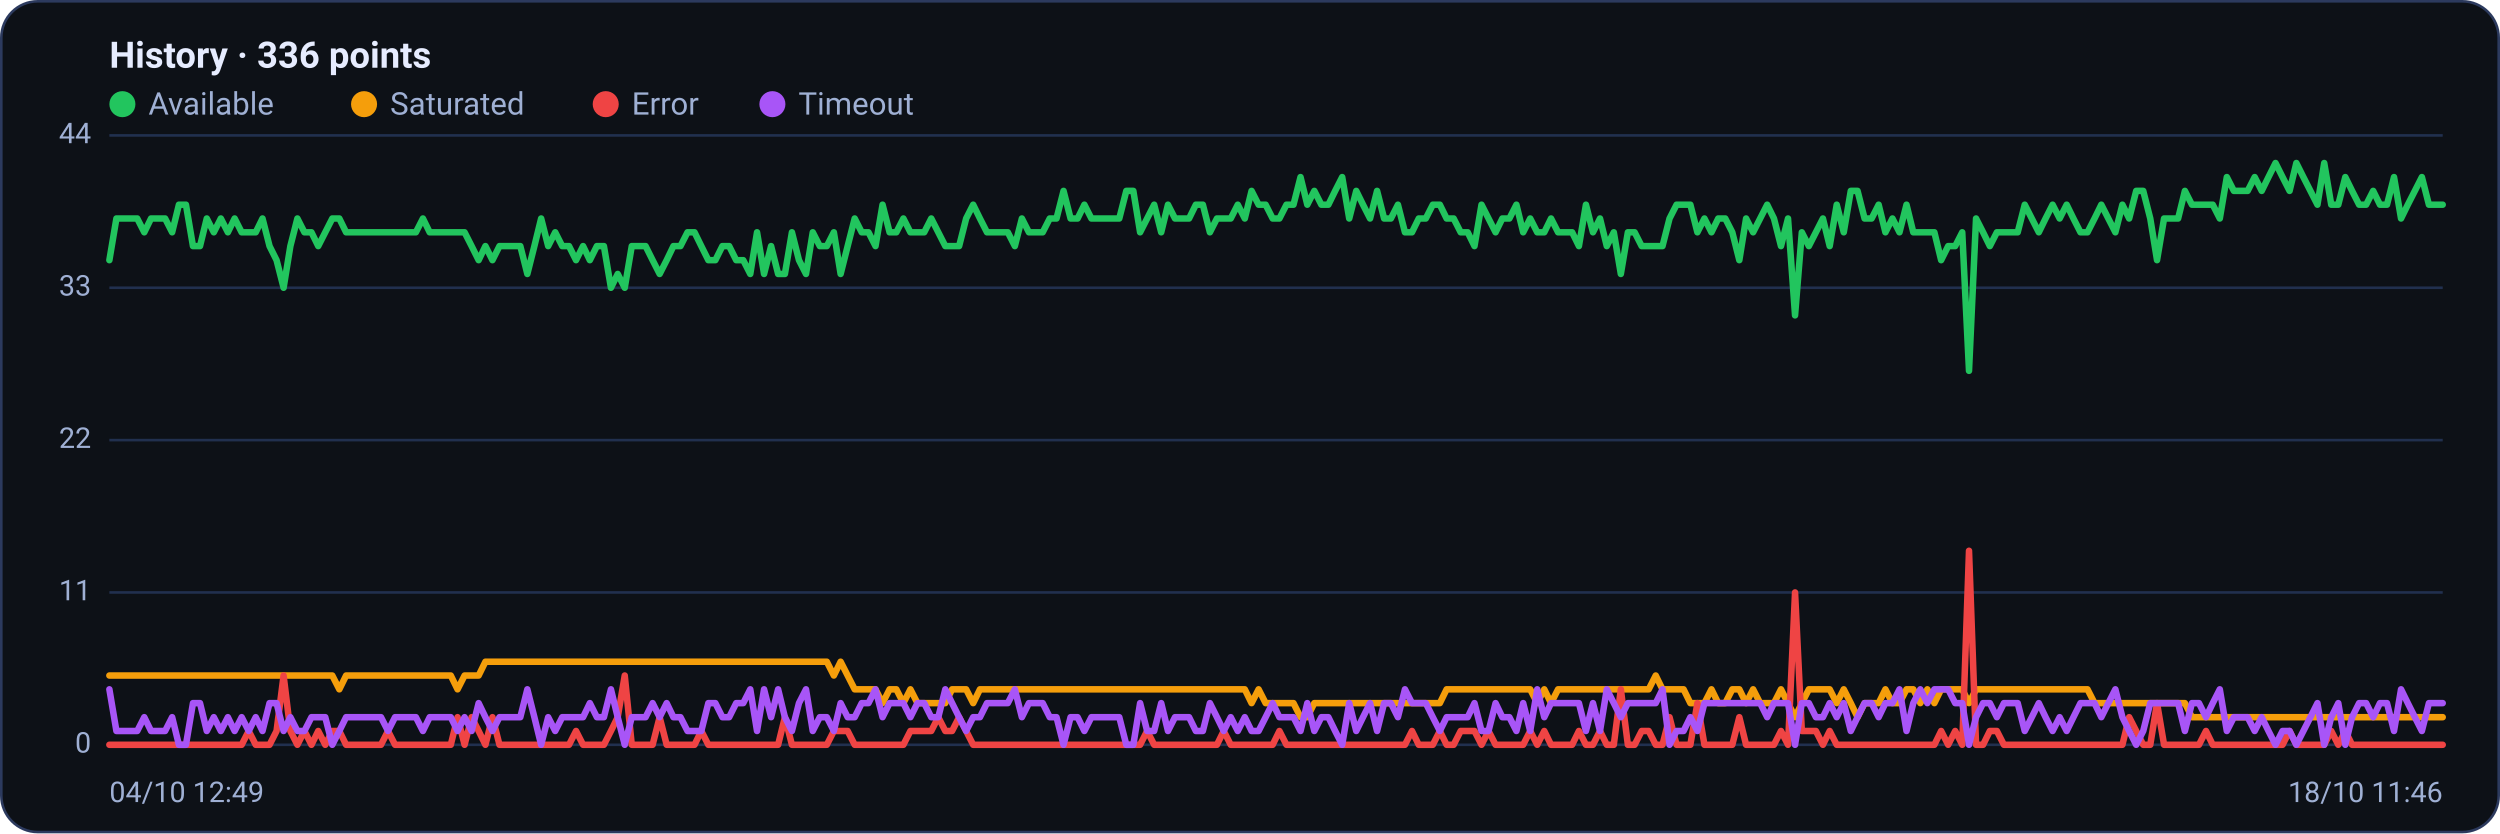
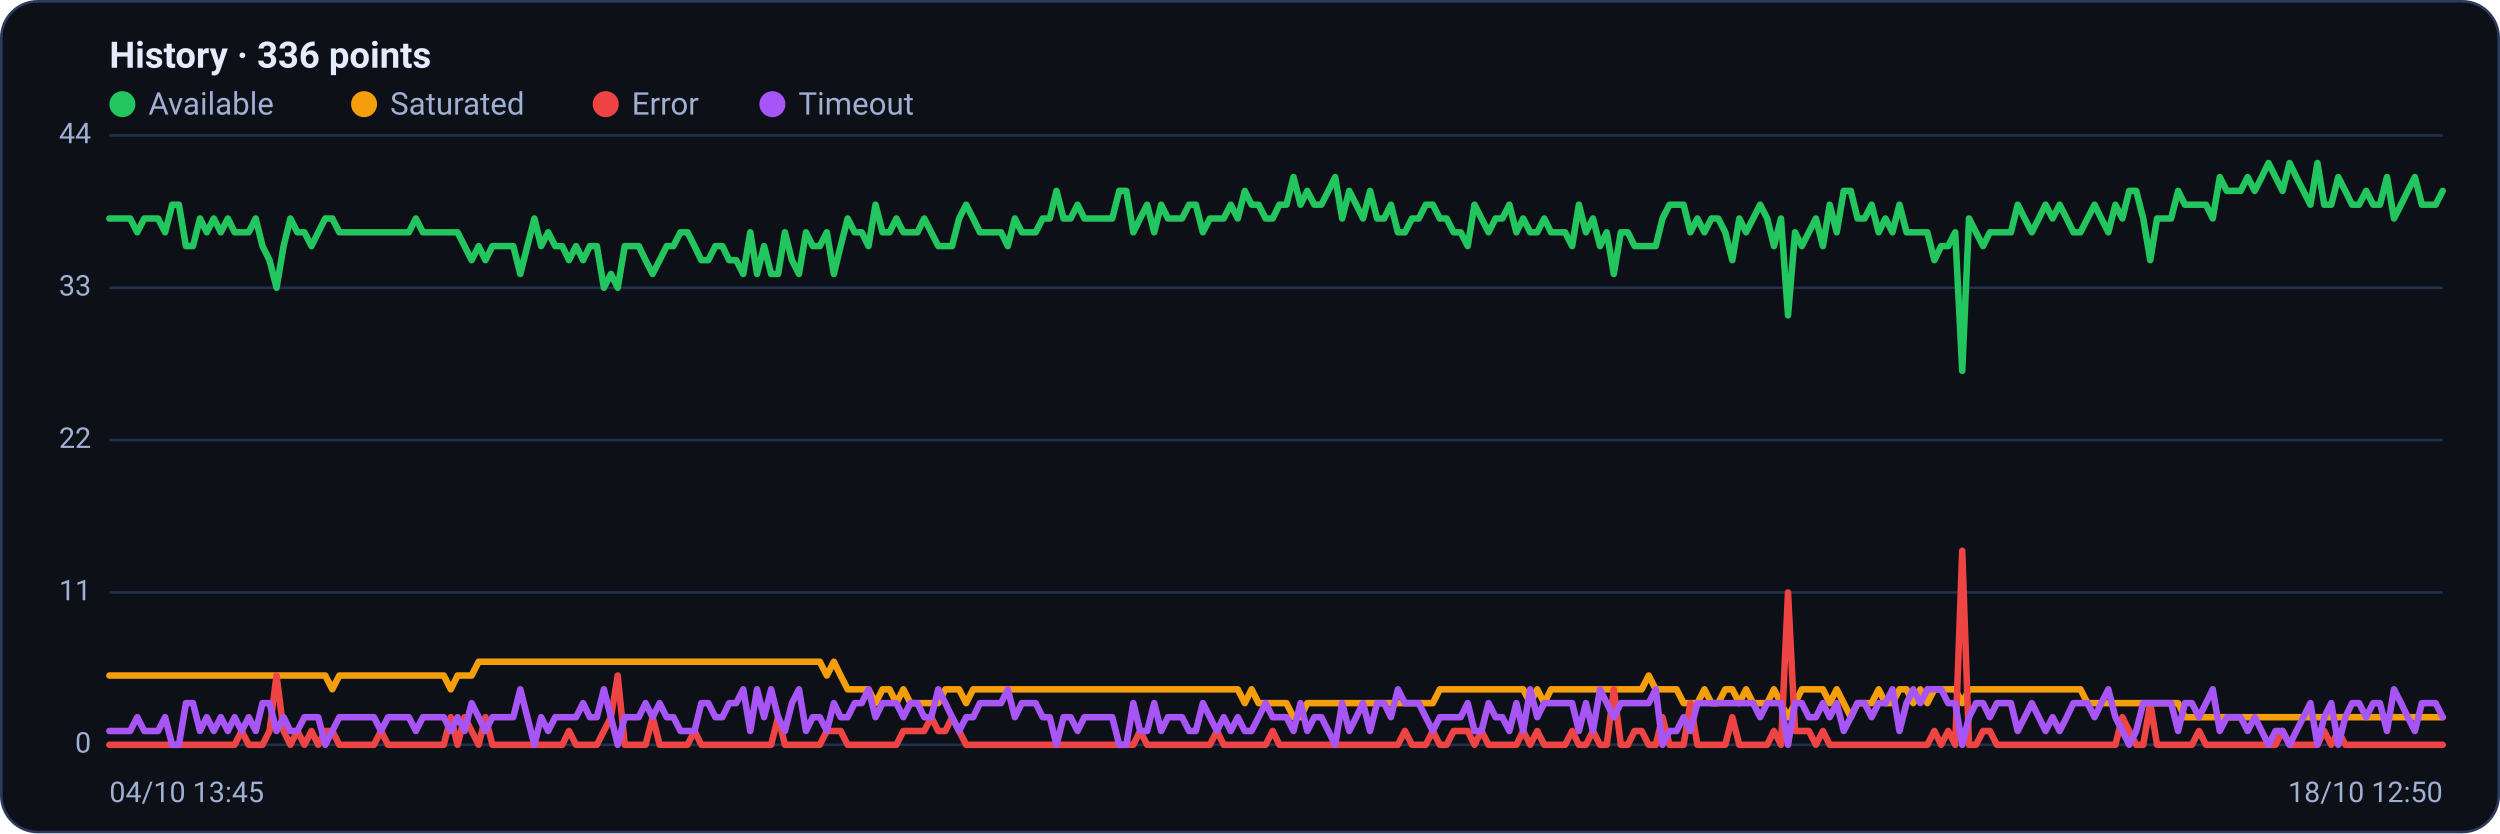
<svg xmlns="http://www.w3.org/2000/svg" viewBox="0 0 960 320" width="960" height="320" font-family="Segoe UI, system-ui, -apple-system, Roboto, Helvetica, Arial, sans-serif" role="img" aria-label="Availability history per region">
  <rect x="0.5" y="0.5" width="959" height="319" rx="14" fill="#0d1117" stroke="#2c3a5e" />
  <text x="42" y="26" font-size="14" font-weight="600" fill="#e6ecff">History · 336 points</text>
  <circle cx="47" cy="40" r="5" fill="#22c55e" />
  <text x="57" y="44" font-size="12" fill="#9fb0d4">Available</text>
  <circle cx="139.8" cy="40" r="5" fill="#f59e0b" />
  <text x="149.8" y="44" font-size="12" fill="#9fb0d4">Saturated</text>
  <circle cx="232.6" cy="40" r="5" fill="#ef4444" />
  <text x="242.6" y="44" font-size="12" fill="#9fb0d4">Error</text>
  <circle cx="296.6" cy="40" r="5" fill="#a855f7" />
  <text x="306.6" y="44" font-size="12" fill="#9fb0d4">Timeout</text>
  <line x1="42" y1="286.0" x2="938" y2="286.0" stroke="#21304f" stroke-width="1" />
  <text x="35" y="289.0" text-anchor="end" font-size="11" fill="#9fb0d4">0</text>
  <line x1="42" y1="227.5" x2="938" y2="227.5" stroke="#21304f" stroke-width="1" />
  <text x="35" y="230.5" text-anchor="end" font-size="11" fill="#9fb0d4">11</text>
  <line x1="42" y1="169.0" x2="938" y2="169.0" stroke="#21304f" stroke-width="1" />
  <text x="35" y="172.0" text-anchor="end" font-size="11" fill="#9fb0d4">22</text>
  <line x1="42" y1="110.5" x2="938" y2="110.5" stroke="#21304f" stroke-width="1" />
  <text x="35" y="113.5" text-anchor="end" font-size="11" fill="#9fb0d4">33</text>
  <line x1="42" y1="52.0" x2="938" y2="52.0" stroke="#21304f" stroke-width="1" />
  <text x="35" y="55.0" text-anchor="end" font-size="11" fill="#9fb0d4">44</text>
-   <polyline fill="none" stroke="#22c55e" stroke-width="2.5" stroke-linejoin="round" stroke-linecap="round" points="42.0,99.9 44.7,83.9 47.3,83.9 50.0,83.9 52.7,83.9 55.4,89.2 58.0,83.9 60.7,83.9 63.4,83.9 66.1,89.2 68.7,78.6 71.4,78.6 74.1,94.5 76.8,94.5 79.4,83.9 82.1,89.2 84.8,83.9 87.5,89.2 90.1,83.9 92.8,89.2 95.5,89.2 98.2,89.2 100.8,83.9 103.5,94.5 106.2,99.9 108.9,110.5 111.5,94.5 114.2,83.9 116.9,89.2 119.6,89.2 122.2,94.5 124.9,89.2 127.6,83.9 130.3,83.9 132.9,89.2 135.6,89.2 138.3,89.2 141.0,89.2 143.6,89.2 146.3,89.2 149.0,89.2 151.7,89.2 154.3,89.2 157.0,89.2 159.7,89.2 162.4,83.9 165.0,89.2 167.7,89.2 170.4,89.2 173.1,89.2 175.7,89.2 178.4,89.2 181.1,94.5 183.8,99.9 186.4,94.5 189.1,99.9 191.8,94.5 194.5,94.5 197.1,94.5 199.8,94.5 202.5,105.2 205.2,94.5 207.8,83.9 210.5,94.5 213.2,89.2 215.9,94.5 218.5,94.5 221.2,99.9 223.9,94.5 226.5,99.9 229.2,94.5 231.9,94.5 234.6,110.5 237.2,105.2 239.9,110.5 242.6,94.5 245.3,94.5 247.9,94.5 250.6,99.9 253.3,105.2 256.0,99.9 258.6,94.5 261.3,94.5 264.0,89.2 266.7,89.2 269.3,94.5 272.0,99.9 274.7,99.9 277.4,94.5 280.0,94.5 282.7,99.9 285.4,99.9 288.1,105.2 290.7,89.2 293.4,105.2 296.1,94.5 298.8,105.2 301.4,105.2 304.1,89.2 306.8,99.9 309.5,105.2 312.1,89.2 314.8,94.5 317.5,94.5 320.2,89.2 322.8,105.2 325.5,94.5 328.2,83.9 330.9,89.2 333.5,89.2 336.2,94.5 338.9,78.6 341.6,89.2 344.2,89.2 346.9,83.9 349.6,89.2 352.3,89.2 354.9,89.2 357.6,83.9 360.3,89.2 363.0,94.5 365.6,94.5 368.3,94.5 371.0,83.9 373.7,78.6 376.3,83.9 379.0,89.2 381.7,89.2 384.4,89.2 387.0,89.2 389.7,94.5 392.4,83.9 395.1,89.2 397.7,89.2 400.4,89.2 403.1,83.9 405.7,83.9 408.4,73.3 411.1,83.9 413.8,83.9 416.4,78.6 419.1,83.9 421.8,83.9 424.5,83.9 427.1,83.9 429.8,83.9 432.5,73.3 435.2,73.3 437.8,89.2 440.5,83.9 443.2,78.6 445.9,89.2 448.5,78.6 451.2,83.9 453.9,83.9 456.6,83.9 459.2,78.6 461.9,78.6 464.6,89.2 467.3,83.9 469.9,83.9 472.6,83.9 475.3,78.6 478.0,83.9 480.6,73.3 483.3,78.6 486.0,78.6 488.7,83.9 491.3,83.9 494.0,78.6 496.7,78.6 499.4,68.0 502.0,78.6 504.7,73.3 507.4,78.6 510.1,78.6 512.7,73.3 515.4,68.0 518.1,83.9 520.8,73.3 523.4,78.6 526.1,83.9 528.8,73.3 531.5,83.9 534.1,83.9 536.8,78.6 539.5,89.2 542.2,89.2 544.8,83.9 547.5,83.9 550.2,78.6 552.9,78.6 555.5,83.9 558.2,83.9 560.9,89.2 563.6,89.2 566.2,94.5 568.9,78.6 571.6,83.9 574.3,89.2 576.9,83.9 579.6,83.9 582.3,78.6 584.9,89.2 587.6,83.9 590.3,89.2 593.0,89.2 595.6,83.9 598.3,89.2 601.0,89.2 603.7,89.2 606.3,94.5 609.0,78.6 611.7,89.2 614.4,83.9 617.0,94.5 619.7,89.2 622.4,105.2 625.1,89.2 627.7,89.2 630.4,94.5 633.1,94.5 635.8,94.5 638.4,94.5 641.1,83.9 643.8,78.6 646.5,78.6 649.1,78.6 651.8,89.2 654.5,83.9 657.2,89.2 659.8,83.9 662.5,83.9 665.2,89.2 667.9,99.9 670.5,83.9 673.2,89.2 675.9,83.9 678.6,78.6 681.2,83.9 683.9,94.5 686.6,83.9 689.3,121.1 691.9,89.2 694.6,94.5 697.3,89.2 700.0,83.9 702.6,94.5 705.3,78.6 708.0,89.2 710.7,73.3 713.3,73.3 716.0,83.9 718.7,83.9 721.4,78.6 724.0,89.2 726.7,83.9 729.4,89.2 732.1,78.6 734.7,89.2 737.4,89.2 740.1,89.2 742.8,89.2 745.4,99.9 748.1,94.5 750.8,94.5 753.5,89.2 756.1,142.4 758.8,83.9 761.5,89.2 764.1,94.5 766.8,89.2 769.5,89.2 772.2,89.2 774.8,89.2 777.5,78.6 780.2,83.9 782.9,89.2 785.5,83.9 788.2,78.6 790.9,83.9 793.6,78.6 796.2,83.9 798.9,89.2 801.6,89.2 804.3,83.9 806.9,78.6 809.6,83.9 812.3,89.2 815.0,78.6 817.6,83.9 820.3,73.3 823.0,73.3 825.7,83.9 828.3,99.9 831.0,83.9 833.7,83.9 836.4,83.9 839.0,73.3 841.7,78.6 844.4,78.6 847.1,78.6 849.7,78.6 852.4,83.9 855.1,68.0 857.8,73.3 860.4,73.3 863.1,73.3 865.8,68.0 868.5,73.3 871.1,68.0 873.8,62.6 876.5,68.0 879.2,73.3 881.8,62.6 884.5,68.0 887.2,73.3 889.9,78.6 892.5,62.6 895.2,78.6 897.9,78.6 900.6,68.0 903.2,73.3 905.9,78.6 908.6,78.6 911.3,73.3 913.9,78.6 916.6,78.6 919.3,68.0 922.0,83.9 924.6,78.6 927.3,73.3 930.0,68.0 932.7,78.6 935.3,78.6 938.0,78.6" />
-   <polyline fill="none" stroke="#f59e0b" stroke-width="2.5" stroke-linejoin="round" stroke-linecap="round" points="42.0,259.4 44.7,259.4 47.3,259.4 50.0,259.4 52.7,259.4 55.4,259.4 58.0,259.4 60.7,259.4 63.4,259.4 66.1,259.4 68.7,259.4 71.4,259.4 74.1,259.4 76.8,259.4 79.4,259.4 82.1,259.4 84.8,259.4 87.5,259.4 90.1,259.4 92.8,259.4 95.5,259.4 98.2,259.4 100.8,259.4 103.5,259.4 106.2,259.4 108.9,259.4 111.5,259.4 114.2,259.4 116.9,259.4 119.6,259.4 122.2,259.4 124.9,259.4 127.6,259.4 130.3,264.7 132.9,259.4 135.6,259.4 138.3,259.4 141.0,259.4 143.6,259.4 146.3,259.4 149.0,259.4 151.7,259.4 154.3,259.4 157.0,259.4 159.7,259.4 162.4,259.4 165.0,259.4 167.7,259.4 170.4,259.4 173.1,259.4 175.7,264.7 178.4,259.4 181.1,259.4 183.8,259.4 186.4,254.1 189.1,254.1 191.8,254.1 194.5,254.1 197.1,254.1 199.8,254.1 202.5,254.1 205.2,254.1 207.8,254.1 210.5,254.1 213.2,254.1 215.9,254.1 218.5,254.1 221.2,254.1 223.9,254.1 226.5,254.1 229.2,254.1 231.9,254.1 234.6,254.1 237.2,254.1 239.9,254.1 242.6,254.1 245.3,254.1 247.9,254.1 250.6,254.1 253.3,254.1 256.0,254.1 258.6,254.1 261.3,254.1 264.0,254.1 266.7,254.1 269.3,254.1 272.0,254.1 274.7,254.1 277.4,254.1 280.0,254.1 282.7,254.1 285.4,254.1 288.1,254.1 290.7,254.1 293.4,254.1 296.1,254.1 298.8,254.1 301.4,254.1 304.1,254.1 306.8,254.1 309.5,254.1 312.1,254.1 314.8,254.1 317.5,254.1 320.2,259.4 322.8,254.1 325.5,259.4 328.2,264.7 330.9,264.7 333.5,264.7 336.2,264.7 338.9,270.0 341.6,264.7 344.2,264.7 346.9,270.0 349.6,264.7 352.3,270.0 354.9,270.0 357.6,270.0 360.3,270.0 363.0,270.0 365.6,264.7 368.3,264.7 371.0,264.7 373.7,270.0 376.3,264.7 379.0,264.7 381.7,264.7 384.4,264.7 387.0,264.7 389.7,264.7 392.4,264.7 395.1,264.7 397.7,264.7 400.4,264.7 403.1,264.7 405.7,264.7 408.4,264.7 411.1,264.7 413.8,264.7 416.4,264.7 419.1,264.7 421.8,264.7 424.5,264.7 427.1,264.7 429.8,264.7 432.5,264.7 435.2,264.7 437.8,264.7 440.5,264.7 443.2,264.7 445.9,264.7 448.5,264.7 451.2,264.7 453.9,264.7 456.6,264.7 459.2,264.7 461.9,264.7 464.6,264.7 467.3,264.7 469.9,264.7 472.6,264.7 475.3,264.7 478.0,264.7 480.6,270.0 483.3,264.7 486.0,270.0 488.7,270.0 491.3,270.0 494.0,270.0 496.7,270.0 499.4,275.4 502.0,275.4 504.7,270.0 507.4,270.0 510.1,270.0 512.7,270.0 515.4,270.0 518.1,270.0 520.8,270.0 523.4,270.0 526.1,270.0 528.8,270.0 531.5,270.0 534.1,270.0 536.8,270.0 539.5,270.0 542.2,270.0 544.8,270.0 547.5,270.0 550.2,270.0 552.9,270.0 555.5,264.7 558.2,264.7 560.9,264.7 563.6,264.7 566.2,264.7 568.9,264.7 571.6,264.7 574.3,264.7 576.9,264.7 579.6,264.7 582.3,264.7 584.9,264.7 587.6,264.7 590.3,270.0 593.0,264.7 595.6,270.0 598.3,264.7 601.0,264.7 603.7,264.7 606.3,264.7 609.0,264.7 611.7,264.7 614.4,264.7 617.0,264.7 619.7,264.7 622.4,264.7 625.1,264.7 627.7,264.7 630.4,264.7 633.1,264.7 635.8,259.4 638.4,264.7 641.1,264.7 643.8,264.7 646.5,264.7 649.1,270.0 651.8,270.0 654.5,270.0 657.2,264.7 659.8,270.0 662.5,270.0 665.2,264.7 667.9,264.7 670.5,270.0 673.2,264.7 675.9,270.0 678.6,270.0 681.2,270.0 683.9,264.7 686.6,270.0 689.3,275.4 691.9,270.0 694.6,264.7 697.3,264.7 700.0,264.7 702.6,264.7 705.3,270.0 708.0,264.7 710.7,270.0 713.3,275.4 716.0,270.0 718.7,270.0 721.4,270.0 724.0,264.7 726.7,270.0 729.4,270.0 732.1,264.7 734.7,264.7 737.4,270.0 740.1,264.7 742.8,270.0 745.4,264.7 748.1,264.7 750.8,264.7 753.5,264.7 756.1,270.0 758.8,264.7 761.5,264.7 764.1,264.7 766.8,264.7 769.5,264.7 772.2,264.7 774.8,264.7 777.5,264.7 780.2,264.7 782.9,264.7 785.5,264.7 788.2,264.7 790.9,264.7 793.6,264.7 796.2,264.7 798.9,264.7 801.6,264.7 804.3,270.0 806.9,270.0 809.6,270.0 812.3,270.0 815.0,270.0 817.6,270.0 820.3,270.0 823.0,270.0 825.7,270.0 828.3,270.0 831.0,270.0 833.7,270.0 836.4,270.0 839.0,270.0 841.7,275.4 844.4,275.4 847.1,275.4 849.7,275.4 852.4,275.4 855.1,275.4 857.8,275.4 860.4,275.4 863.1,275.4 865.8,275.4 868.5,275.4 871.1,275.4 873.8,275.4 876.5,275.4 879.2,275.4 881.8,275.4 884.5,275.4 887.2,275.4 889.9,275.4 892.5,275.4 895.2,275.4 897.9,275.4 900.6,275.4 903.2,275.4 905.9,275.4 908.6,275.4 911.3,275.4 913.9,275.4 916.6,275.4 919.3,275.4 922.0,275.4 924.6,275.4 927.3,275.4 930.0,275.4 932.7,275.4 935.3,275.4 938.0,275.4" />
-   <polyline fill="none" stroke="#ef4444" stroke-width="2.5" stroke-linejoin="round" stroke-linecap="round" points="42.0,286.0 44.7,286.0 47.3,286.0 50.0,286.0 52.7,286.0 55.4,286.0 58.0,286.0 60.7,286.0 63.4,286.0 66.1,286.0 68.7,286.0 71.4,286.0 74.1,286.0 76.8,286.0 79.4,286.0 82.1,286.0 84.8,286.0 87.5,286.0 90.1,286.0 92.8,286.0 95.5,280.7 98.2,286.0 100.8,286.0 103.5,286.0 106.2,280.7 108.9,259.4 111.5,280.7 114.2,286.0 116.9,280.7 119.6,286.0 122.2,280.7 124.9,286.0 127.6,280.7 130.3,280.7 132.9,286.0 135.6,286.0 138.3,286.0 141.0,286.0 143.6,286.0 146.3,286.0 149.0,280.7 151.7,286.0 154.3,286.0 157.0,286.0 159.7,286.0 162.4,286.0 165.0,286.0 167.7,286.0 170.4,286.0 173.1,286.0 175.7,275.4 178.4,286.0 181.1,275.4 183.8,280.7 186.4,286.0 189.1,275.4 191.8,286.0 194.5,286.0 197.1,286.0 199.8,286.0 202.5,286.0 205.2,286.0 207.8,286.0 210.5,286.0 213.2,286.0 215.9,286.0 218.5,286.0 221.2,280.7 223.9,286.0 226.5,286.0 229.2,286.0 231.9,286.0 234.6,280.7 237.2,275.4 239.9,259.4 242.6,286.0 245.3,286.0 247.9,286.0 250.6,286.0 253.3,275.4 256.0,286.0 258.6,286.0 261.3,286.0 264.0,286.0 266.7,286.0 269.3,280.7 272.0,286.0 274.7,286.0 277.4,286.0 280.0,286.0 282.7,286.0 285.4,286.0 288.1,286.0 290.7,286.0 293.4,286.0 296.1,286.0 298.8,286.0 301.4,275.4 304.1,286.0 306.8,286.0 309.5,286.0 312.1,286.0 314.8,286.0 317.5,286.0 320.2,280.7 322.8,280.7 325.5,280.7 328.2,286.0 330.9,286.0 333.5,286.0 336.2,286.0 338.9,286.0 341.6,286.0 344.2,286.0 346.9,286.0 349.6,280.7 352.3,280.7 354.9,280.7 357.6,280.7 360.3,275.4 363.0,280.7 365.6,280.7 368.3,275.4 371.0,280.7 373.7,286.0 376.3,286.0 379.0,286.0 381.7,286.0 384.4,286.0 387.0,286.0 389.7,286.0 392.4,286.0 395.1,286.0 397.7,286.0 400.4,286.0 403.1,286.0 405.7,286.0 408.4,286.0 411.1,286.0 413.8,286.0 416.4,286.0 419.1,286.0 421.8,286.0 424.5,286.0 427.1,286.0 429.8,286.0 432.5,286.0 435.2,286.0 437.8,286.0 440.5,280.7 443.2,286.0 445.9,286.0 448.5,286.0 451.2,286.0 453.9,286.0 456.6,286.0 459.2,286.0 461.9,286.0 464.6,286.0 467.3,286.0 469.9,280.7 472.6,286.0 475.3,286.0 478.0,286.0 480.6,286.0 483.3,286.0 486.0,286.0 488.7,286.0 491.3,280.7 494.0,286.0 496.7,286.0 499.4,286.0 502.0,286.0 504.7,286.0 507.4,286.0 510.1,286.0 512.7,286.0 515.4,286.0 518.1,286.0 520.8,286.0 523.4,286.0 526.1,286.0 528.8,286.0 531.5,286.0 534.1,286.0 536.8,286.0 539.5,286.0 542.2,280.7 544.8,286.0 547.5,286.0 550.2,286.0 552.9,280.7 555.5,286.0 558.2,286.0 560.9,280.7 563.6,280.7 566.2,280.7 568.9,286.0 571.6,280.7 574.3,286.0 576.9,286.0 579.6,286.0 582.3,286.0 584.9,286.0 587.6,280.7 590.3,286.0 593.0,280.7 595.6,286.0 598.3,286.0 601.0,286.0 603.7,286.0 606.3,280.7 609.0,286.0 611.7,286.0 614.4,280.7 617.0,286.0 619.7,286.0 622.4,264.7 625.1,286.0 627.7,286.0 630.4,280.7 633.1,280.7 635.8,286.0 638.4,286.0 641.1,275.4 643.8,286.0 646.5,286.0 649.1,286.0 651.8,270.0 654.5,286.0 657.2,286.0 659.8,286.0 662.5,286.0 665.2,286.0 667.9,275.4 670.5,286.0 673.2,286.0 675.9,286.0 678.6,286.0 681.2,286.0 683.9,280.7 686.6,286.0 689.3,227.5 691.9,280.7 694.6,280.7 697.3,280.7 700.0,286.0 702.6,280.7 705.3,286.0 708.0,286.0 710.7,286.0 713.3,286.0 716.0,286.0 718.7,286.0 721.4,286.0 724.0,286.0 726.7,286.0 729.4,286.0 732.1,286.0 734.7,286.0 737.4,286.0 740.1,286.0 742.8,286.0 745.4,280.7 748.1,286.0 750.8,280.7 753.5,286.0 756.1,211.5 758.8,286.0 761.5,286.0 764.1,280.7 766.8,280.7 769.5,286.0 772.2,286.0 774.8,286.0 777.5,286.0 780.2,286.0 782.9,286.0 785.5,286.0 788.2,286.0 790.9,286.0 793.6,286.0 796.2,286.0 798.9,286.0 801.6,286.0 804.3,286.0 806.9,286.0 809.6,286.0 812.3,286.0 815.0,286.0 817.6,275.4 820.3,280.7 823.0,286.0 825.7,286.0 828.3,270.0 831.0,286.0 833.7,286.0 836.4,286.0 839.0,286.0 841.7,286.0 844.4,286.0 847.1,280.7 849.7,286.0 852.4,286.0 855.1,286.0 857.8,286.0 860.4,286.0 863.1,286.0 865.8,286.0 868.5,286.0 871.1,286.0 873.8,286.0 876.5,286.0 879.2,280.7 881.8,286.0 884.5,286.0 887.2,286.0 889.9,286.0 892.5,286.0 895.2,280.7 897.9,286.0 900.6,280.7 903.2,286.0 905.9,286.0 908.6,286.0 911.3,286.0 913.9,286.0 916.6,286.0 919.3,286.0 922.0,286.0 924.6,286.0 927.3,286.0 930.0,286.0 932.7,286.0 935.3,286.0 938.0,286.0" />
-   <polyline fill="none" stroke="#a855f7" stroke-width="2.5" stroke-linejoin="round" stroke-linecap="round" points="42.0,264.7 44.7,280.7 47.3,280.7 50.0,280.7 52.7,280.7 55.4,275.4 58.0,280.7 60.7,280.7 63.4,280.7 66.1,275.4 68.7,286.0 71.4,286.0 74.1,270.0 76.8,270.0 79.4,280.7 82.1,275.4 84.8,280.7 87.5,275.4 90.1,280.7 92.8,275.4 95.5,280.7 98.2,275.4 100.8,280.7 103.5,270.0 106.2,270.0 108.9,280.7 111.5,275.4 114.2,280.7 116.9,280.7 119.6,275.4 122.2,275.4 124.9,275.4 127.6,286.0 130.3,280.7 132.9,275.4 135.6,275.4 138.3,275.4 141.0,275.4 143.6,275.4 146.3,275.4 149.0,280.7 151.7,275.4 154.3,275.4 157.0,275.4 159.7,275.4 162.4,280.7 165.0,275.4 167.7,275.4 170.4,275.4 173.1,275.4 175.7,280.7 178.4,275.4 181.1,280.7 183.8,270.0 186.4,275.4 189.1,280.7 191.8,275.4 194.5,275.4 197.1,275.4 199.8,275.4 202.5,264.7 205.2,275.4 207.8,286.0 210.5,275.4 213.2,280.7 215.9,275.4 218.5,275.4 221.2,275.4 223.9,275.4 226.5,270.0 229.2,275.4 231.9,275.4 234.6,264.7 237.2,275.4 239.9,286.0 242.6,275.4 245.3,275.4 247.9,275.4 250.6,270.0 253.3,275.4 256.0,270.0 258.6,275.4 261.3,275.4 264.0,280.7 266.7,280.7 269.3,280.7 272.0,270.0 274.7,270.0 277.4,275.4 280.0,275.4 282.7,270.0 285.4,270.0 288.1,264.7 290.7,280.7 293.4,264.7 296.1,275.4 298.8,264.7 301.4,275.4 304.1,280.7 306.8,270.0 309.5,264.7 312.1,280.7 314.8,275.4 317.5,275.4 320.2,280.7 322.8,270.0 325.5,275.4 328.2,275.4 330.9,270.0 333.5,270.0 336.2,264.7 338.9,275.4 341.6,270.0 344.2,270.0 346.9,270.0 349.6,275.4 352.3,270.0 354.9,270.0 357.6,275.4 360.3,275.4 363.0,264.7 365.6,270.0 368.3,275.4 371.0,280.7 373.7,275.4 376.3,275.4 379.0,270.0 381.7,270.0 384.4,270.0 387.0,270.0 389.7,264.7 392.4,275.4 395.1,270.0 397.7,270.0 400.4,270.0 403.1,275.4 405.7,275.4 408.4,286.0 411.1,275.4 413.8,275.4 416.4,280.7 419.1,275.4 421.8,275.4 424.5,275.4 427.1,275.4 429.8,275.4 432.5,286.0 435.2,286.0 437.8,270.0 440.5,280.7 443.2,280.7 445.9,270.0 448.5,280.7 451.2,275.4 453.9,275.4 456.6,275.4 459.2,280.7 461.9,280.7 464.6,270.0 467.3,275.4 469.9,280.7 472.6,275.4 475.3,280.7 478.0,275.4 480.6,280.7 483.3,280.7 486.0,275.4 488.7,270.0 491.3,275.4 494.0,275.4 496.7,275.4 499.4,280.7 502.0,270.0 504.7,280.7 507.4,275.4 510.1,275.4 512.7,280.7 515.4,286.0 518.1,270.0 520.8,280.7 523.4,275.4 526.1,270.0 528.8,280.7 531.5,270.0 534.1,270.0 536.8,275.4 539.5,264.7 542.2,270.0 544.8,270.0 547.5,270.0 550.2,275.4 552.9,280.7 555.5,275.4 558.2,275.4 560.9,275.4 563.6,275.4 566.2,270.0 568.9,280.7 571.6,280.7 574.3,270.0 576.9,275.4 579.6,275.4 582.3,280.7 584.9,270.0 587.6,280.7 590.3,264.7 593.0,275.4 595.6,270.0 598.3,270.0 601.0,270.0 603.7,270.0 606.3,270.0 609.0,280.7 611.7,270.0 614.4,280.7 617.0,264.7 619.7,270.0 622.4,275.4 625.1,270.0 627.7,270.0 630.4,270.0 633.1,270.0 635.8,270.0 638.4,264.7 641.1,286.0 643.8,280.7 646.5,280.7 649.1,275.4 651.8,280.7 654.5,270.0 657.2,270.0 659.8,270.0 662.5,270.0 665.2,270.0 667.9,270.0 670.5,270.0 673.2,270.0 675.9,270.0 678.6,275.4 681.2,270.0 683.9,270.0 686.6,270.0 689.3,286.0 691.9,270.0 694.6,270.0 697.3,275.4 700.0,275.4 702.6,270.0 705.3,275.4 708.0,270.0 710.7,280.7 713.3,275.4 716.0,270.0 718.7,270.0 721.4,275.4 724.0,270.0 726.7,270.0 729.4,264.7 732.1,280.7 734.7,270.0 737.4,264.7 740.1,270.0 742.8,264.7 745.4,264.7 748.1,264.7 750.8,270.0 753.5,270.0 756.1,286.0 758.8,275.4 761.5,270.0 764.1,270.0 766.8,275.4 769.5,270.0 772.2,270.0 774.8,270.0 777.5,280.7 780.2,275.4 782.9,270.0 785.5,275.4 788.2,280.7 790.9,275.4 793.6,280.7 796.2,275.4 798.9,270.0 801.6,270.0 804.3,270.0 806.9,275.4 809.6,270.0 812.3,264.7 815.0,275.4 817.6,280.7 820.3,286.0 823.0,280.7 825.7,270.0 828.3,270.0 831.0,270.0 833.7,270.0 836.4,270.0 839.0,280.7 841.7,270.0 844.4,270.0 847.1,275.4 849.7,270.0 852.4,264.7 855.1,280.7 857.8,275.4 860.4,275.4 863.1,275.4 865.8,280.7 868.5,275.4 871.1,280.7 873.8,286.0 876.5,280.7 879.2,280.7 881.8,286.0 884.5,280.7 887.2,275.4 889.9,270.0 892.5,286.0 895.2,275.4 897.9,270.0 900.6,286.0 903.2,275.4 905.9,270.0 908.6,270.0 911.3,275.4 913.9,270.0 916.6,270.0 919.3,280.7 922.0,264.7 924.6,270.0 927.3,275.4 930.0,280.7 932.7,270.0 935.3,270.0 938.0,270.0" />
-   <text x="42" y="308" font-size="11" fill="#9fb0d4">04/10 12:49</text>
-   <text x="938" y="308" text-anchor="end" font-size="11" fill="#9fb0d4">18/10 11:46</text>
+   <polyline fill="none" stroke="#22c55e" stroke-width="2.5" stroke-linejoin="round" stroke-linecap="round" points="42.0,83.9 44.7,83.9 47.3,83.9 50.0,83.9 52.7,89.2 55.4,83.9 58.0,83.9 60.7,83.9 63.4,89.2 66.1,78.6 68.7,78.6 71.4,94.5 74.1,94.5 76.8,83.9 79.4,89.2 82.1,83.9 84.8,89.2 87.5,83.9 90.1,89.2 92.8,89.2 95.5,89.2 98.2,83.9 100.8,94.5 103.5,99.9 106.2,110.5 108.9,94.5 111.5,83.9 114.2,89.2 116.9,89.2 119.6,94.5 122.2,89.2 124.9,83.9 127.6,83.9 130.3,89.2 132.9,89.2 135.6,89.2 138.3,89.2 141.0,89.2 143.6,89.2 146.3,89.2 149.0,89.2 151.7,89.2 154.3,89.2 157.0,89.2 159.7,83.9 162.4,89.2 165.0,89.2 167.7,89.2 170.4,89.2 173.1,89.2 175.7,89.2 178.4,94.5 181.1,99.9 183.8,94.5 186.4,99.9 189.1,94.5 191.8,94.5 194.5,94.5 197.1,94.5 199.8,105.2 202.5,94.5 205.2,83.9 207.8,94.5 210.5,89.2 213.2,94.5 215.9,94.5 218.5,99.9 221.2,94.5 223.9,99.9 226.5,94.5 229.2,94.5 231.9,110.5 234.6,105.2 237.2,110.5 239.9,94.5 242.6,94.5 245.3,94.5 247.9,99.9 250.6,105.2 253.3,99.9 256.0,94.5 258.6,94.5 261.3,89.2 264.0,89.2 266.7,94.5 269.3,99.9 272.0,99.9 274.7,94.5 277.4,94.5 280.0,99.9 282.7,99.9 285.4,105.2 288.1,89.2 290.7,105.2 293.4,94.5 296.1,105.2 298.8,105.2 301.4,89.2 304.1,99.9 306.8,105.2 309.5,89.2 312.1,94.5 314.8,94.5 317.5,89.2 320.2,105.2 322.8,94.5 325.5,83.9 328.2,89.2 330.9,89.2 333.5,94.5 336.2,78.6 338.9,89.2 341.6,89.2 344.2,83.9 346.9,89.2 349.6,89.2 352.3,89.2 354.9,83.9 357.6,89.2 360.3,94.5 363.0,94.5 365.6,94.5 368.3,83.9 371.0,78.6 373.7,83.9 376.3,89.2 379.0,89.2 381.7,89.2 384.4,89.2 387.0,94.5 389.7,83.9 392.4,89.2 395.1,89.2 397.7,89.2 400.4,83.9 403.1,83.9 405.7,73.3 408.4,83.9 411.1,83.9 413.8,78.6 416.4,83.9 419.1,83.9 421.8,83.9 424.5,83.9 427.1,83.9 429.8,73.3 432.5,73.3 435.2,89.2 437.8,83.9 440.5,78.6 443.2,89.2 445.9,78.6 448.5,83.9 451.2,83.9 453.9,83.9 456.6,78.6 459.2,78.6 461.9,89.2 464.6,83.9 467.3,83.9 469.9,83.9 472.6,78.6 475.3,83.9 478.0,73.3 480.6,78.6 483.3,78.6 486.0,83.9 488.7,83.9 491.3,78.6 494.0,78.6 496.7,68.0 499.4,78.6 502.0,73.3 504.7,78.6 507.4,78.6 510.1,73.3 512.7,68.0 515.4,83.9 518.1,73.3 520.8,78.6 523.4,83.9 526.1,73.3 528.8,83.9 531.5,83.9 534.1,78.6 536.8,89.2 539.5,89.2 542.2,83.9 544.8,83.9 547.5,78.6 550.2,78.6 552.9,83.9 555.5,83.9 558.2,89.2 560.9,89.2 563.6,94.5 566.2,78.6 568.9,83.9 571.6,89.2 574.3,83.9 576.9,83.9 579.6,78.6 582.3,89.2 584.9,83.9 587.6,89.2 590.3,89.2 593.0,83.9 595.6,89.2 598.3,89.2 601.0,89.2 603.7,94.5 606.3,78.6 609.0,89.2 611.7,83.9 614.4,94.5 617.0,89.2 619.7,105.2 622.4,89.2 625.1,89.2 627.7,94.5 630.4,94.5 633.1,94.5 635.8,94.5 638.4,83.9 641.1,78.6 643.8,78.6 646.5,78.6 649.1,89.2 651.8,83.9 654.5,89.2 657.2,83.9 659.8,83.9 662.5,89.2 665.2,99.9 667.9,83.9 670.5,89.2 673.2,83.9 675.9,78.6 678.6,83.9 681.2,94.5 683.9,83.9 686.6,121.1 689.3,89.2 691.9,94.5 694.6,89.2 697.3,83.9 700.0,94.5 702.6,78.6 705.3,89.2 708.0,73.3 710.7,73.3 713.3,83.9 716.0,83.9 718.7,78.6 721.4,89.2 724.0,83.9 726.7,89.2 729.4,78.6 732.1,89.2 734.7,89.2 737.4,89.2 740.1,89.2 742.8,99.9 745.4,94.5 748.1,94.5 750.8,89.2 753.5,142.4 756.1,83.9 758.8,89.2 761.5,94.5 764.1,89.2 766.8,89.2 769.5,89.2 772.2,89.2 774.8,78.6 777.5,83.9 780.2,89.2 782.9,83.9 785.5,78.6 788.2,83.9 790.9,78.6 793.6,83.9 796.2,89.2 798.9,89.2 801.6,83.9 804.3,78.6 806.9,83.9 809.6,89.2 812.3,78.6 815.0,83.9 817.6,73.3 820.3,73.3 823.0,83.9 825.7,99.9 828.3,83.9 831.0,83.9 833.7,83.9 836.4,73.3 839.0,78.6 841.7,78.6 844.4,78.6 847.1,78.6 849.7,83.9 852.4,68.0 855.1,73.3 857.8,73.3 860.4,73.3 863.1,68.0 865.8,73.3 868.5,68.0 871.1,62.6 873.8,68.0 876.5,73.3 879.2,62.6 881.8,68.0 884.5,73.3 887.2,78.6 889.9,62.6 892.5,78.6 895.2,78.6 897.9,68.0 900.6,73.3 903.2,78.6 905.9,78.6 908.6,73.3 911.3,78.6 913.9,78.6 916.6,68.0 919.3,83.9 922.0,78.6 924.6,73.3 927.3,68.0 930.0,78.6 932.7,78.6 935.3,78.6 938.0,73.3" />
+   <polyline fill="none" stroke="#f59e0b" stroke-width="2.5" stroke-linejoin="round" stroke-linecap="round" points="42.0,259.4 44.7,259.4 47.3,259.4 50.0,259.4 52.7,259.4 55.4,259.4 58.0,259.4 60.7,259.4 63.4,259.4 66.1,259.4 68.7,259.4 71.4,259.4 74.1,259.4 76.8,259.4 79.4,259.4 82.1,259.4 84.8,259.4 87.5,259.4 90.1,259.4 92.8,259.4 95.5,259.4 98.2,259.4 100.8,259.4 103.5,259.4 106.2,259.4 108.9,259.4 111.5,259.4 114.2,259.4 116.9,259.4 119.6,259.4 122.2,259.4 124.9,259.4 127.6,264.7 130.3,259.4 132.9,259.4 135.6,259.4 138.3,259.4 141.0,259.4 143.6,259.4 146.3,259.4 149.0,259.4 151.7,259.4 154.3,259.4 157.0,259.4 159.7,259.4 162.4,259.4 165.0,259.4 167.7,259.4 170.4,259.4 173.1,264.7 175.7,259.4 178.4,259.4 181.1,259.4 183.8,254.1 186.4,254.1 189.1,254.1 191.8,254.1 194.5,254.1 197.1,254.1 199.8,254.1 202.5,254.1 205.2,254.1 207.8,254.1 210.5,254.1 213.2,254.1 215.9,254.1 218.5,254.1 221.2,254.1 223.9,254.1 226.5,254.1 229.2,254.1 231.9,254.1 234.6,254.1 237.2,254.1 239.9,254.1 242.6,254.1 245.3,254.1 247.9,254.1 250.6,254.1 253.3,254.1 256.0,254.1 258.6,254.1 261.3,254.1 264.0,254.1 266.7,254.1 269.3,254.1 272.0,254.1 274.7,254.1 277.4,254.1 280.0,254.1 282.7,254.1 285.4,254.1 288.1,254.1 290.7,254.1 293.4,254.1 296.1,254.1 298.8,254.1 301.4,254.1 304.1,254.1 306.8,254.1 309.5,254.1 312.1,254.1 314.8,254.1 317.5,259.4 320.2,254.1 322.8,259.4 325.5,264.7 328.2,264.7 330.9,264.7 333.5,264.7 336.2,270.0 338.9,264.7 341.6,264.7 344.2,270.0 346.9,264.7 349.6,270.0 352.3,270.0 354.9,270.0 357.6,270.0 360.3,270.0 363.0,264.7 365.6,264.7 368.3,264.7 371.0,270.0 373.7,264.7 376.3,264.7 379.0,264.7 381.7,264.7 384.4,264.7 387.0,264.7 389.7,264.7 392.4,264.7 395.1,264.7 397.7,264.7 400.4,264.7 403.1,264.7 405.7,264.7 408.4,264.7 411.1,264.7 413.8,264.7 416.4,264.7 419.1,264.7 421.8,264.7 424.5,264.7 427.1,264.7 429.8,264.7 432.5,264.7 435.2,264.7 437.8,264.7 440.5,264.7 443.2,264.7 445.9,264.7 448.5,264.7 451.2,264.7 453.9,264.7 456.6,264.7 459.2,264.7 461.9,264.7 464.6,264.7 467.3,264.7 469.9,264.7 472.6,264.7 475.3,264.7 478.0,270.0 480.6,264.7 483.3,270.0 486.0,270.0 488.7,270.0 491.3,270.0 494.0,270.0 496.7,275.4 499.4,275.4 502.0,270.0 504.7,270.0 507.4,270.0 510.1,270.0 512.7,270.0 515.4,270.0 518.1,270.0 520.8,270.0 523.4,270.0 526.1,270.0 528.8,270.0 531.5,270.0 534.1,270.0 536.8,270.0 539.5,270.0 542.2,270.0 544.8,270.0 547.5,270.0 550.2,270.0 552.9,264.7 555.5,264.7 558.2,264.7 560.9,264.7 563.6,264.7 566.2,264.7 568.9,264.7 571.6,264.7 574.3,264.7 576.9,264.7 579.6,264.7 582.3,264.7 584.9,264.7 587.6,270.0 590.3,264.7 593.0,270.0 595.6,264.7 598.3,264.7 601.0,264.7 603.7,264.7 606.3,264.7 609.0,264.7 611.7,264.7 614.4,264.7 617.0,264.7 619.7,264.7 622.4,264.7 625.1,264.7 627.7,264.7 630.4,264.7 633.1,259.4 635.8,264.7 638.4,264.7 641.1,264.7 643.8,264.7 646.5,270.0 649.1,270.0 651.8,270.0 654.5,264.7 657.2,270.0 659.8,270.0 662.5,264.7 665.2,264.7 667.9,270.0 670.5,264.7 673.2,270.0 675.9,270.0 678.6,270.0 681.2,264.7 683.9,270.0 686.6,275.4 689.3,270.0 691.9,264.7 694.6,264.7 697.3,264.7 700.0,264.7 702.6,270.0 705.3,264.7 708.0,270.0 710.7,275.4 713.3,270.0 716.0,270.0 718.7,270.0 721.4,264.7 724.0,270.0 726.7,270.0 729.4,264.7 732.1,264.7 734.7,270.0 737.4,264.7 740.1,270.0 742.8,264.7 745.4,264.7 748.1,264.7 750.8,264.7 753.5,270.0 756.1,264.7 758.8,264.7 761.5,264.7 764.1,264.7 766.8,264.7 769.5,264.7 772.2,264.7 774.8,264.7 777.5,264.7 780.2,264.7 782.9,264.7 785.5,264.7 788.2,264.7 790.9,264.7 793.6,264.7 796.2,264.7 798.9,264.7 801.6,270.0 804.3,270.0 806.9,270.0 809.6,270.0 812.3,270.0 815.0,270.0 817.6,270.0 820.3,270.0 823.0,270.0 825.7,270.0 828.3,270.0 831.0,270.0 833.7,270.0 836.4,270.0 839.0,275.4 841.7,275.4 844.4,275.4 847.1,275.4 849.7,275.4 852.4,275.4 855.1,275.4 857.8,275.4 860.4,275.4 863.1,275.4 865.8,275.4 868.5,275.4 871.1,275.4 873.8,275.4 876.5,275.4 879.2,275.4 881.8,275.4 884.5,275.4 887.2,275.4 889.9,275.4 892.5,275.4 895.2,275.4 897.9,275.4 900.6,275.4 903.2,275.4 905.9,275.4 908.6,275.4 911.3,275.4 913.9,275.4 916.6,275.4 919.3,275.4 922.0,275.4 924.6,275.4 927.3,275.4 930.0,275.4 932.7,275.4 935.3,275.4 938.0,275.4" />
+   <polyline fill="none" stroke="#ef4444" stroke-width="2.5" stroke-linejoin="round" stroke-linecap="round" points="42.0,286.0 44.7,286.0 47.3,286.0 50.0,286.0 52.7,286.0 55.4,286.0 58.0,286.0 60.7,286.0 63.4,286.0 66.1,286.0 68.7,286.0 71.4,286.0 74.1,286.0 76.8,286.0 79.4,286.0 82.1,286.0 84.8,286.0 87.5,286.0 90.1,286.0 92.8,280.7 95.5,286.0 98.2,286.0 100.8,286.0 103.5,280.7 106.2,259.4 108.9,280.7 111.5,286.0 114.2,280.7 116.9,286.0 119.6,280.7 122.2,286.0 124.9,280.7 127.6,280.7 130.3,286.0 132.9,286.0 135.6,286.0 138.3,286.0 141.0,286.0 143.6,286.0 146.3,280.7 149.0,286.0 151.7,286.0 154.3,286.0 157.0,286.0 159.7,286.0 162.4,286.0 165.0,286.0 167.7,286.0 170.4,286.0 173.1,275.4 175.7,286.0 178.4,275.4 181.1,280.7 183.8,286.0 186.4,275.4 189.1,286.0 191.8,286.0 194.5,286.0 197.1,286.0 199.8,286.0 202.5,286.0 205.2,286.0 207.8,286.0 210.5,286.0 213.2,286.0 215.9,286.0 218.5,280.7 221.2,286.0 223.9,286.0 226.5,286.0 229.2,286.0 231.9,280.7 234.6,275.4 237.2,259.4 239.9,286.0 242.6,286.0 245.3,286.0 247.9,286.0 250.6,275.4 253.3,286.0 256.0,286.0 258.6,286.0 261.3,286.0 264.0,286.0 266.7,280.7 269.3,286.0 272.0,286.0 274.7,286.0 277.4,286.0 280.0,286.0 282.7,286.0 285.4,286.0 288.1,286.0 290.7,286.0 293.4,286.0 296.1,286.0 298.8,275.4 301.4,286.0 304.1,286.0 306.8,286.0 309.5,286.0 312.1,286.0 314.8,286.0 317.5,280.7 320.2,280.7 322.8,280.7 325.5,286.0 328.2,286.0 330.9,286.0 333.5,286.0 336.2,286.0 338.9,286.0 341.6,286.0 344.2,286.0 346.9,280.7 349.6,280.7 352.3,280.7 354.9,280.7 357.6,275.4 360.3,280.7 363.0,280.7 365.6,275.4 368.3,280.7 371.0,286.0 373.7,286.0 376.3,286.0 379.0,286.0 381.7,286.0 384.4,286.0 387.0,286.0 389.7,286.0 392.4,286.0 395.1,286.0 397.7,286.0 400.4,286.0 403.1,286.0 405.7,286.0 408.4,286.0 411.1,286.0 413.8,286.0 416.4,286.0 419.1,286.0 421.8,286.0 424.5,286.0 427.1,286.0 429.8,286.0 432.5,286.0 435.2,286.0 437.8,280.7 440.5,286.0 443.2,286.0 445.9,286.0 448.5,286.0 451.2,286.0 453.9,286.0 456.6,286.0 459.2,286.0 461.9,286.0 464.6,286.0 467.3,280.7 469.9,286.0 472.6,286.0 475.3,286.0 478.0,286.0 480.6,286.0 483.3,286.0 486.0,286.0 488.7,280.7 491.3,286.0 494.0,286.0 496.7,286.0 499.4,286.0 502.0,286.0 504.7,286.0 507.4,286.0 510.1,286.0 512.7,286.0 515.4,286.0 518.1,286.0 520.8,286.0 523.4,286.0 526.1,286.0 528.8,286.0 531.5,286.0 534.1,286.0 536.8,286.0 539.5,280.7 542.2,286.0 544.8,286.0 547.5,286.0 550.2,280.7 552.9,286.0 555.5,286.0 558.2,280.7 560.9,280.7 563.6,280.7 566.2,286.0 568.9,280.7 571.6,286.0 574.3,286.0 576.9,286.0 579.6,286.0 582.3,286.0 584.9,280.7 587.6,286.0 590.3,280.7 593.0,286.0 595.6,286.0 598.3,286.0 601.0,286.0 603.7,280.7 606.3,286.0 609.0,286.0 611.7,280.7 614.4,286.0 617.0,286.0 619.7,264.7 622.4,286.0 625.1,286.0 627.7,280.7 630.4,280.7 633.1,286.0 635.8,286.0 638.4,275.4 641.1,286.0 643.8,286.0 646.5,286.0 649.1,270.0 651.8,286.0 654.5,286.0 657.2,286.0 659.8,286.0 662.5,286.0 665.2,275.4 667.9,286.0 670.5,286.0 673.2,286.0 675.9,286.0 678.6,286.0 681.2,280.7 683.9,286.0 686.6,227.5 689.3,280.7 691.9,280.7 694.6,280.7 697.3,286.0 700.0,280.7 702.6,286.0 705.3,286.0 708.0,286.0 710.7,286.0 713.3,286.0 716.0,286.0 718.7,286.0 721.4,286.0 724.0,286.0 726.7,286.0 729.4,286.0 732.1,286.0 734.7,286.0 737.4,286.0 740.1,286.0 742.8,280.7 745.4,286.0 748.1,280.7 750.8,286.0 753.5,211.5 756.1,286.0 758.8,286.0 761.5,280.7 764.1,280.7 766.8,286.0 769.5,286.0 772.2,286.0 774.8,286.0 777.5,286.0 780.2,286.0 782.9,286.0 785.5,286.0 788.2,286.0 790.9,286.0 793.6,286.0 796.2,286.0 798.9,286.0 801.6,286.0 804.3,286.0 806.9,286.0 809.6,286.0 812.3,286.0 815.0,275.4 817.6,280.7 820.3,286.0 823.0,286.0 825.7,270.0 828.3,286.0 831.0,286.0 833.7,286.0 836.4,286.0 839.0,286.0 841.7,286.0 844.4,280.7 847.1,286.0 849.7,286.0 852.4,286.0 855.1,286.0 857.8,286.0 860.4,286.0 863.1,286.0 865.8,286.0 868.5,286.0 871.1,286.0 873.8,286.0 876.5,280.7 879.2,286.0 881.8,286.0 884.5,286.0 887.2,286.0 889.9,286.0 892.5,280.7 895.2,286.0 897.9,280.7 900.6,286.0 903.2,286.0 905.9,286.0 908.6,286.0 911.3,286.0 913.9,286.0 916.6,286.0 919.3,286.0 922.0,286.0 924.6,286.0 927.3,286.0 930.0,286.0 932.7,286.0 935.3,286.0 938.0,286.0" />
+   <polyline fill="none" stroke="#a855f7" stroke-width="2.5" stroke-linejoin="round" stroke-linecap="round" points="42.0,280.7 44.7,280.7 47.3,280.7 50.0,280.7 52.7,275.4 55.4,280.7 58.0,280.7 60.7,280.7 63.4,275.4 66.1,286.0 68.7,286.0 71.4,270.0 74.1,270.0 76.8,280.7 79.4,275.4 82.1,280.7 84.8,275.4 87.5,280.7 90.1,275.4 92.8,280.7 95.5,275.4 98.2,280.7 100.8,270.0 103.5,270.0 106.2,280.7 108.9,275.4 111.5,280.7 114.2,280.7 116.9,275.4 119.6,275.4 122.2,275.4 124.9,286.0 127.6,280.7 130.3,275.4 132.9,275.4 135.6,275.4 138.3,275.4 141.0,275.4 143.6,275.4 146.3,280.7 149.0,275.4 151.7,275.4 154.3,275.4 157.0,275.4 159.7,280.7 162.4,275.4 165.0,275.4 167.7,275.4 170.4,275.4 173.1,280.7 175.7,275.4 178.4,280.7 181.1,270.0 183.8,275.4 186.4,280.7 189.1,275.4 191.8,275.4 194.5,275.4 197.1,275.4 199.8,264.7 202.5,275.4 205.2,286.0 207.8,275.4 210.5,280.7 213.2,275.4 215.9,275.4 218.5,275.4 221.2,275.4 223.9,270.0 226.5,275.4 229.2,275.4 231.9,264.7 234.6,275.4 237.2,286.0 239.9,275.4 242.6,275.4 245.3,275.4 247.9,270.0 250.6,275.4 253.3,270.0 256.0,275.4 258.6,275.4 261.3,280.7 264.0,280.7 266.7,280.7 269.3,270.0 272.0,270.0 274.7,275.4 277.4,275.4 280.0,270.0 282.7,270.0 285.4,264.7 288.1,280.7 290.7,264.7 293.4,275.4 296.1,264.7 298.8,275.4 301.4,280.7 304.1,270.0 306.8,264.7 309.5,280.7 312.1,275.4 314.8,275.4 317.5,280.7 320.2,270.0 322.8,275.4 325.5,275.4 328.2,270.0 330.9,270.0 333.5,264.7 336.2,275.4 338.9,270.0 341.6,270.0 344.2,270.0 346.9,275.4 349.6,270.0 352.3,270.0 354.9,275.4 357.6,275.4 360.3,264.7 363.0,270.0 365.6,275.4 368.3,280.7 371.0,275.4 373.7,275.4 376.3,270.0 379.0,270.0 381.7,270.0 384.4,270.0 387.0,264.7 389.7,275.4 392.4,270.0 395.1,270.0 397.7,270.0 400.4,275.4 403.1,275.4 405.7,286.0 408.4,275.4 411.1,275.4 413.8,280.7 416.4,275.4 419.1,275.4 421.8,275.4 424.5,275.4 427.1,275.4 429.8,286.0 432.5,286.0 435.2,270.0 437.8,280.7 440.5,280.7 443.2,270.0 445.9,280.7 448.5,275.4 451.2,275.4 453.9,275.4 456.6,280.7 459.2,280.7 461.9,270.0 464.6,275.4 467.3,280.7 469.9,275.4 472.6,280.7 475.3,275.4 478.0,280.7 480.6,280.7 483.3,275.4 486.0,270.0 488.7,275.4 491.3,275.4 494.0,275.4 496.7,280.7 499.4,270.0 502.0,280.7 504.7,275.4 507.4,275.4 510.1,280.7 512.7,286.0 515.4,270.0 518.1,280.7 520.8,275.4 523.4,270.0 526.1,280.7 528.8,270.0 531.5,270.0 534.1,275.4 536.8,264.7 539.5,270.0 542.2,270.0 544.8,270.0 547.5,275.4 550.2,280.7 552.9,275.4 555.5,275.4 558.2,275.4 560.9,275.4 563.6,270.0 566.2,280.7 568.9,280.7 571.6,270.0 574.3,275.4 576.9,275.4 579.6,280.7 582.3,270.0 584.9,280.7 587.6,264.7 590.3,275.4 593.0,270.0 595.6,270.0 598.3,270.0 601.0,270.0 603.7,270.0 606.3,280.7 609.0,270.0 611.7,280.7 614.4,264.7 617.0,270.0 619.7,275.4 622.4,270.0 625.1,270.0 627.7,270.0 630.4,270.0 633.1,270.0 635.8,264.7 638.4,286.0 641.1,280.7 643.8,280.7 646.5,275.4 649.1,280.7 651.8,270.0 654.5,270.0 657.2,270.0 659.8,270.0 662.5,270.0 665.2,270.0 667.9,270.0 670.5,270.0 673.2,270.0 675.9,275.4 678.6,270.0 681.2,270.0 683.9,270.0 686.6,286.0 689.3,270.0 691.9,270.0 694.6,275.4 697.3,275.4 700.0,270.0 702.6,275.4 705.3,270.0 708.0,280.7 710.7,275.4 713.3,270.0 716.0,270.0 718.7,275.4 721.4,270.0 724.0,270.0 726.7,264.7 729.4,280.7 732.1,270.0 734.7,264.7 737.4,270.0 740.1,264.7 742.8,264.7 745.4,264.7 748.1,270.0 750.8,270.0 753.5,286.0 756.1,275.4 758.8,270.0 761.5,270.0 764.1,275.4 766.8,270.0 769.5,270.0 772.2,270.0 774.8,280.7 777.5,275.4 780.2,270.0 782.9,275.4 785.5,280.7 788.2,275.4 790.9,280.7 793.6,275.4 796.2,270.0 798.9,270.0 801.6,270.0 804.3,275.4 806.9,270.0 809.6,264.7 812.3,275.4 815.0,280.7 817.6,286.0 820.3,280.7 823.0,270.0 825.7,270.0 828.3,270.0 831.0,270.0 833.7,270.0 836.4,280.7 839.0,270.0 841.7,270.0 844.4,275.4 847.1,270.0 849.7,264.7 852.4,280.7 855.1,275.4 857.8,275.4 860.4,275.4 863.1,280.7 865.8,275.4 868.5,280.7 871.1,286.0 873.8,280.7 876.5,280.7 879.2,286.0 881.8,280.7 884.5,275.4 887.2,270.0 889.9,286.0 892.5,275.4 895.2,270.0 897.9,286.0 900.6,275.4 903.2,270.0 905.9,270.0 908.6,275.4 911.3,270.0 913.9,270.0 916.6,280.7 919.3,264.7 922.0,270.0 924.6,275.4 927.3,280.7 930.0,270.0 932.7,270.0 935.3,270.0 938.0,275.4" />
+   <text x="42" y="308" font-size="11" fill="#9fb0d4">04/10 13:45</text>
+   <text x="938" y="308" text-anchor="end" font-size="11" fill="#9fb0d4">18/10 12:50</text>
</svg>
